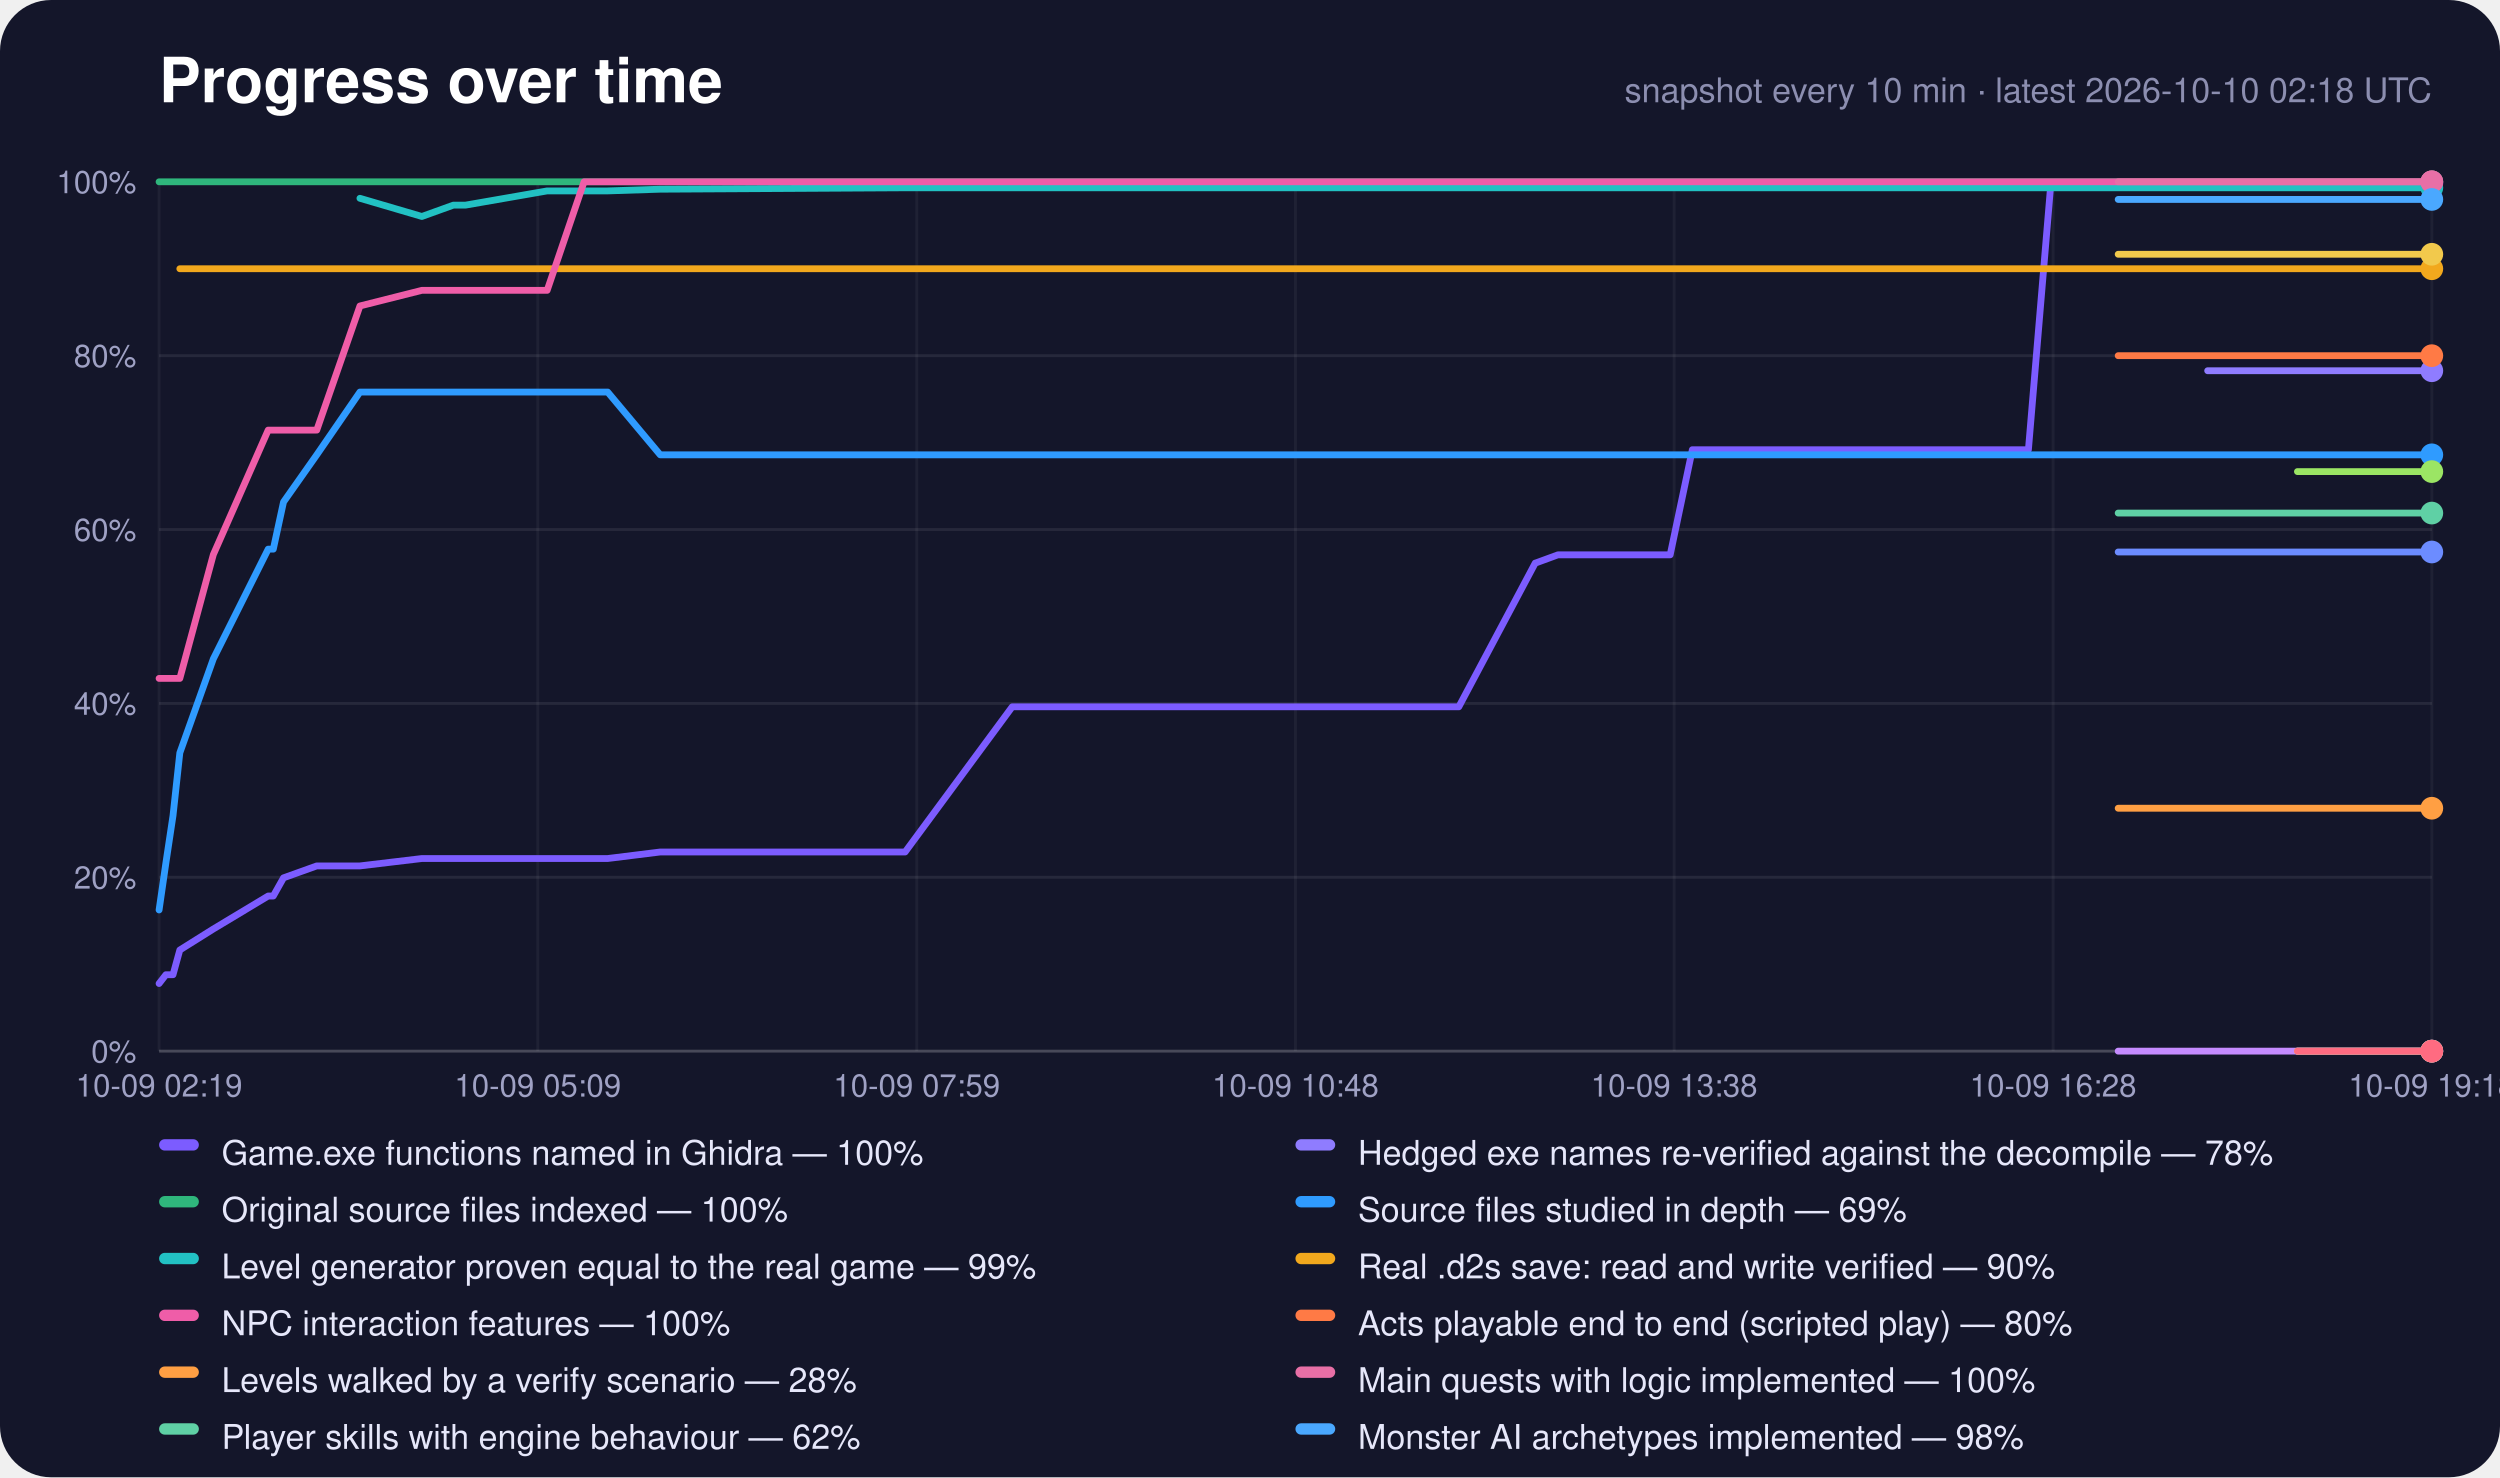
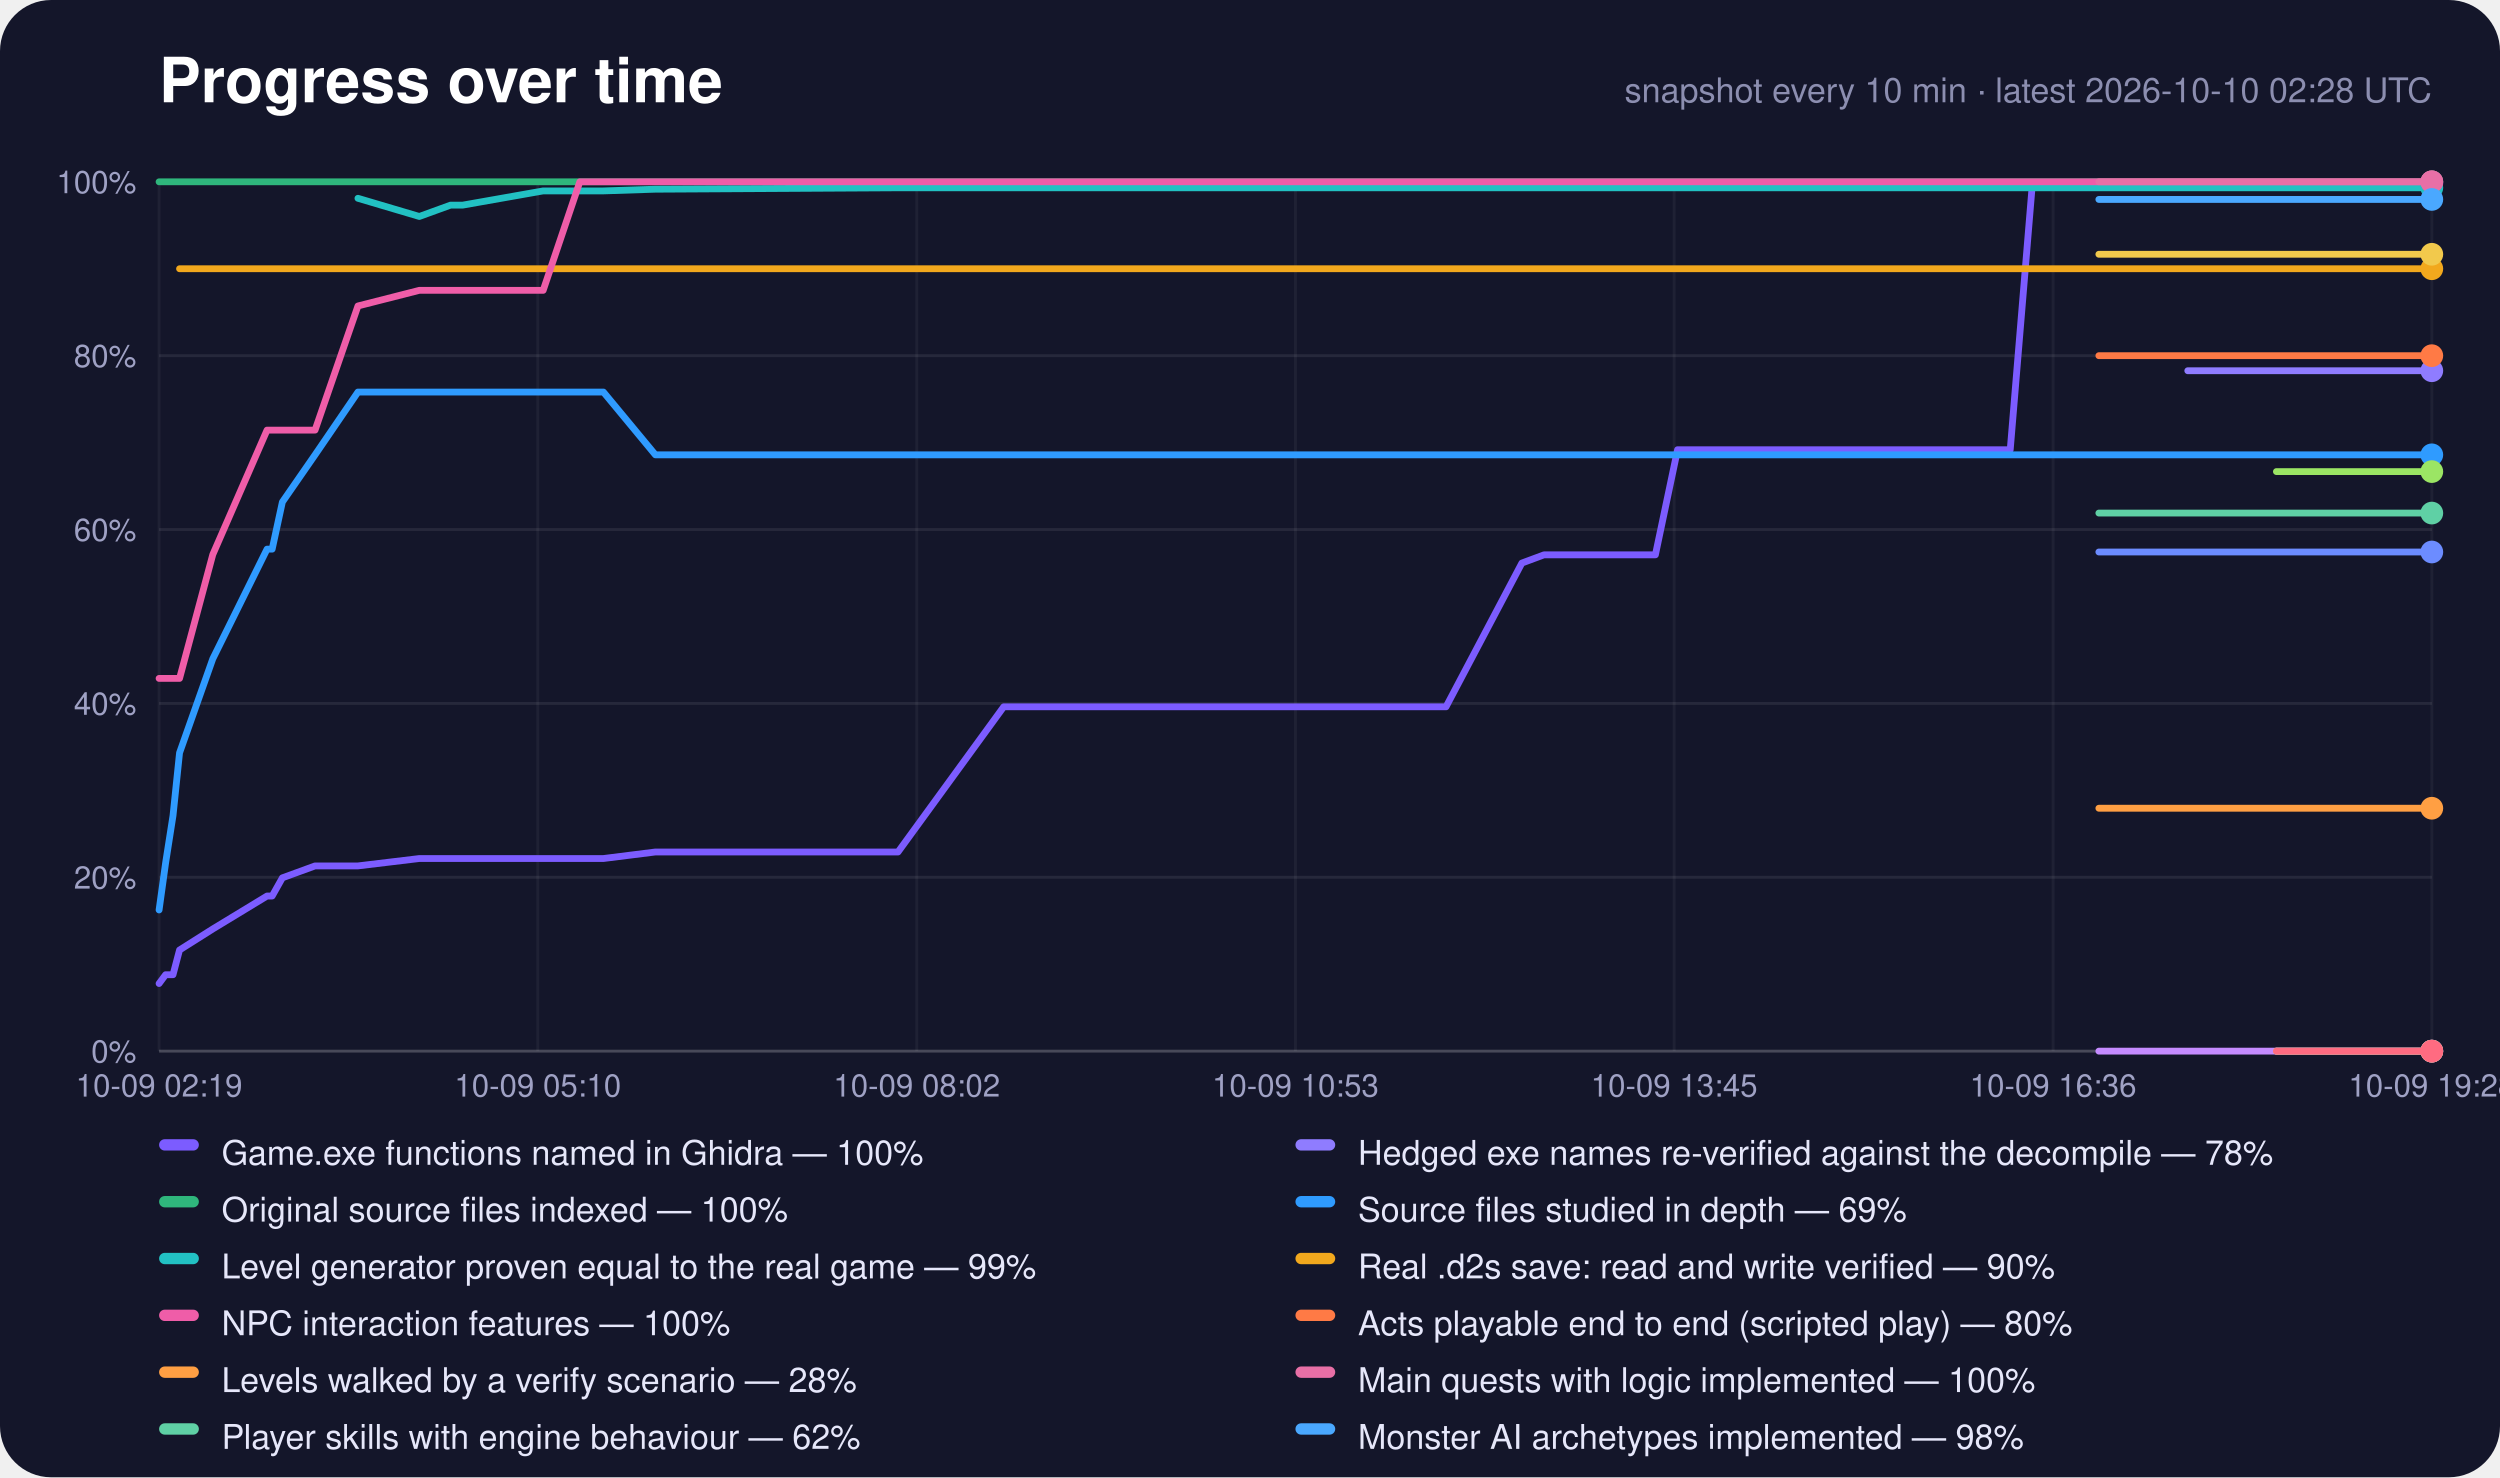
<svg xmlns="http://www.w3.org/2000/svg" width="880" height="520" viewBox="0 0 880 520" role="img" aria-label="Progress over time">
  <rect width="880" height="520" rx="18" fill="#14162a" />
  <text x="56" y="36" font-family="-apple-system,Segoe UI,Helvetica,Arial,sans-serif" font-size="22" font-weight="700" fill="#fff">Progress over time</text>
-   <text x="856" y="36" text-anchor="end" font-family="-apple-system,Segoe UI,Helvetica,Arial,sans-serif" font-size="12" fill="#8c8eb0">snapshot every 10 min · latest 2026-10-10 02:18 UTC</text>
+   <text x="856" y="36" text-anchor="end" font-family="-apple-system,Segoe UI,Helvetica,Arial,sans-serif" font-size="12" fill="#8c8eb0">snapshot every 10 min · latest 2026-10-10 02:28 UTC</text>
  <line x1="56" y1="370.0" x2="856" y2="370.0" stroke="#fff" stroke-opacity="0.22" />
  <text x="48" y="374.0" text-anchor="end" font-family="-apple-system,Segoe UI,Helvetica,Arial,sans-serif" font-size="11" fill="#9fa1c4">0%</text>
  <line x1="56" y1="308.8" x2="856" y2="308.8" stroke="#fff" stroke-opacity="0.08" />
  <text x="48" y="312.8" text-anchor="end" font-family="-apple-system,Segoe UI,Helvetica,Arial,sans-serif" font-size="11" fill="#9fa1c4">20%</text>
  <line x1="56" y1="247.6" x2="856" y2="247.6" stroke="#fff" stroke-opacity="0.08" />
  <text x="48" y="251.6" text-anchor="end" font-family="-apple-system,Segoe UI,Helvetica,Arial,sans-serif" font-size="11" fill="#9fa1c4">40%</text>
  <line x1="56" y1="186.4" x2="856" y2="186.4" stroke="#fff" stroke-opacity="0.08" />
  <text x="48" y="190.4" text-anchor="end" font-family="-apple-system,Segoe UI,Helvetica,Arial,sans-serif" font-size="11" fill="#9fa1c4">60%</text>
  <line x1="56" y1="125.2" x2="856" y2="125.2" stroke="#fff" stroke-opacity="0.08" />
  <text x="48" y="129.2" text-anchor="end" font-family="-apple-system,Segoe UI,Helvetica,Arial,sans-serif" font-size="11" fill="#9fa1c4">80%</text>
  <line x1="56" y1="64.0" x2="856" y2="64.0" stroke="#fff" stroke-opacity="0.22" />
  <text x="48" y="68.0" text-anchor="end" font-family="-apple-system,Segoe UI,Helvetica,Arial,sans-serif" font-size="11" fill="#9fa1c4">100%</text>
  <line x1="56.0" y1="64" x2="56.0" y2="370" stroke="#fff" stroke-opacity="0.05" />
  <text x="56.0" y="386" text-anchor="middle" font-family="-apple-system,Segoe UI,Helvetica,Arial,sans-serif" font-size="11" fill="#9fa1c4">10-09 02:19</text>
  <line x1="189.3" y1="64" x2="189.3" y2="370" stroke="#fff" stroke-opacity="0.05" />
-   <text x="189.3" y="386" text-anchor="middle" font-family="-apple-system,Segoe UI,Helvetica,Arial,sans-serif" font-size="11" fill="#9fa1c4">10-09 05:09</text>
+   <text x="189.3" y="386" text-anchor="middle" font-family="-apple-system,Segoe UI,Helvetica,Arial,sans-serif" font-size="11" fill="#9fa1c4">10-09 05:10</text>
  <line x1="322.7" y1="64" x2="322.7" y2="370" stroke="#fff" stroke-opacity="0.05" />
-   <text x="322.7" y="386" text-anchor="middle" font-family="-apple-system,Segoe UI,Helvetica,Arial,sans-serif" font-size="11" fill="#9fa1c4">10-09 07:59</text>
+   <text x="322.7" y="386" text-anchor="middle" font-family="-apple-system,Segoe UI,Helvetica,Arial,sans-serif" font-size="11" fill="#9fa1c4">10-09 08:02</text>
  <line x1="456.0" y1="64" x2="456.0" y2="370" stroke="#fff" stroke-opacity="0.05" />
-   <text x="456.0" y="386" text-anchor="middle" font-family="-apple-system,Segoe UI,Helvetica,Arial,sans-serif" font-size="11" fill="#9fa1c4">10-09 10:48</text>
+   <text x="456.0" y="386" text-anchor="middle" font-family="-apple-system,Segoe UI,Helvetica,Arial,sans-serif" font-size="11" fill="#9fa1c4">10-09 10:53</text>
  <line x1="589.3" y1="64" x2="589.3" y2="370" stroke="#fff" stroke-opacity="0.05" />
-   <text x="589.3" y="386" text-anchor="middle" font-family="-apple-system,Segoe UI,Helvetica,Arial,sans-serif" font-size="11" fill="#9fa1c4">10-09 13:38</text>
+   <text x="589.3" y="386" text-anchor="middle" font-family="-apple-system,Segoe UI,Helvetica,Arial,sans-serif" font-size="11" fill="#9fa1c4">10-09 13:45</text>
  <line x1="722.7" y1="64" x2="722.7" y2="370" stroke="#fff" stroke-opacity="0.05" />
-   <text x="722.7" y="386" text-anchor="middle" font-family="-apple-system,Segoe UI,Helvetica,Arial,sans-serif" font-size="11" fill="#9fa1c4">10-09 16:28</text>
+   <text x="722.7" y="386" text-anchor="middle" font-family="-apple-system,Segoe UI,Helvetica,Arial,sans-serif" font-size="11" fill="#9fa1c4">10-09 16:36</text>
  <line x1="856.0" y1="64" x2="856.0" y2="370" stroke="#fff" stroke-opacity="0.05" />
-   <text x="856.0" y="386" text-anchor="middle" font-family="-apple-system,Segoe UI,Helvetica,Arial,sans-serif" font-size="11" fill="#9fa1c4">10-09 19:18</text>
-   <polyline points="56.0,346.2 58.4,343.1 60.9,343.1 63.3,334.4 75.1,327.0 94.4,315.4 96.2,315.4 99.8,309.0 111.5,304.8 126.7,304.8 148.5,302.2 159.6,302.2 163.9,302.2 192.6,302.2 205.6,302.2 213.9,302.2 232.4,299.9 318.6,299.9 356.3,248.8 357.7,248.8 357.9,248.8 358.2,248.8 366.1,248.8 374.0,248.8 381.9,248.8 389.7,248.8 397.6,248.8 405.5,248.8 413.4,248.8 421.3,248.8 429.2,248.8 437.1,248.8 445.0,248.8 453.0,248.8 460.9,248.8 468.8,248.8 476.7,248.8 489.3,248.8 502.0,248.8 513.5,248.8 540.4,198.2 540.5,198.2 548.4,195.3 556.2,195.3 564.2,195.3 572.1,195.3 580.0,195.3 587.9,195.3 595.7,158.3 603.6,158.3 611.5,158.3 619.4,158.3 627.3,158.3 635.2,158.3 643.1,158.3 651.0,158.3 658.8,158.3 666.7,158.3 674.6,158.3 682.5,158.3 690.4,158.3 698.3,158.3 706.1,158.3 714.0,158.3 721.9,64.6 729.8,64.6 737.7,64.6 745.6,64.6 753.5,64.6 761.4,64.6 769.2,64.6 777.1,64.6 785.0,64.6 792.9,64.6 800.8,64.6 808.7,64.6 816.6,64.6 824.5,64.6 832.4,64.6 840.2,64.6 848.1,64.6 856.0,64.6" fill="none" stroke="#7c5cff" stroke-width="2.4" stroke-linejoin="round" stroke-linecap="round" />
+   <text x="856.0" y="386" text-anchor="middle" font-family="-apple-system,Segoe UI,Helvetica,Arial,sans-serif" font-size="11" fill="#9fa1c4">10-09 19:28</text>
+   <polyline points="56.0,346.2 58.3,343.1 60.9,343.1 63.2,334.4 74.9,327.0 94.0,315.4 95.8,315.4 99.4,309.0 110.9,304.8 126.0,304.8 147.6,302.2 158.6,302.2 162.9,302.2 191.2,302.2 204.1,302.2 212.4,302.2 230.7,299.9 316.1,299.9 353.3,248.8 354.8,248.8 354.9,248.8 355.3,248.8 363.1,248.8 370.9,248.8 378.7,248.8 386.5,248.8 394.3,248.8 402.1,248.8 409.9,248.8 417.7,248.8 425.5,248.8 433.4,248.8 441.2,248.8 449.1,248.8 456.9,248.8 464.7,248.8 472.6,248.8 485.0,248.8 497.7,248.8 509.0,248.8 535.7,198.2 535.7,198.2 543.5,195.3 551.3,195.3 559.2,195.3 567.0,195.3 574.8,195.3 582.7,195.3 590.5,158.3 598.3,158.3 606.1,158.3 613.9,158.3 621.7,158.3 629.5,158.3 637.3,158.3 645.2,158.3 653.0,158.3 660.8,158.3 668.6,158.3 676.4,158.3 684.2,158.3 692.0,158.3 699.8,158.3 707.6,158.3 715.4,64.6 723.2,64.6 731.0,64.6 738.8,64.6 746.6,64.6 754.5,64.6 762.3,64.6 770.1,64.6 777.9,64.6 785.7,64.6 793.5,64.6 801.3,64.6 809.1,64.6 817.0,64.6 824.8,64.6 832.6,64.6 840.4,64.6 848.2,64.6 856.0,64.6" fill="none" stroke="#7c5cff" stroke-width="2.4" stroke-linejoin="round" stroke-linecap="round" />
  <circle cx="856.0" cy="64.6" r="4" fill="#7c5cff" />
-   <polyline points="777.1,130.5 785.0,130.5 792.9,130.5 800.8,130.5 808.7,130.5 816.6,130.5 824.5,130.5 832.4,130.5 840.2,130.5 848.1,130.5 856.0,130.5" fill="none" stroke="#8f7cff" stroke-width="2.4" stroke-linejoin="round" stroke-linecap="round" />
+   <polyline points="770.1,130.5 777.9,130.5 785.7,130.5 793.5,130.5 801.3,130.5 809.1,130.5 817.0,130.5 824.8,130.5 832.6,130.5 840.4,130.5 848.2,130.5 856.0,130.5" fill="none" stroke="#8f7cff" stroke-width="2.4" stroke-linejoin="round" stroke-linecap="round" />
  <circle cx="856.0" cy="130.5" r="4" fill="#8f7cff" />
-   <polyline points="56.0,64.0 58.4,64.0 60.9,64.0 63.3,64.0 75.1,64.0 94.4,64.0 96.2,64.0 99.8,64.0 111.5,64.0 126.7,64.0 148.5,64.0 159.6,64.0 163.9,64.0 192.6,64.0 205.6,64.0 213.9,64.0 232.4,64.0 318.6,64.0 356.3,64.0 357.7,64.0 357.9,64.0 358.2,64.0 366.1,64.0 374.0,64.0 381.9,64.0 389.7,64.0 397.6,64.0 405.5,64.0 413.4,64.0 421.3,64.0 429.2,64.0 437.1,64.0 445.0,64.0 453.0,64.0 460.9,64.0 468.8,64.0 476.7,64.0 489.3,64.0 502.0,64.0 513.5,64.0 540.4,64.0 540.5,64.0 548.4,64.0 556.2,64.0 564.2,64.0 572.1,64.0 580.0,64.0 587.9,64.0 595.7,64.0 603.6,64.0 611.5,64.0 619.4,64.0 627.3,64.0 635.2,64.0 643.1,64.0 651.0,64.0 658.8,64.0 666.7,64.0 674.6,64.0 682.5,64.0 690.4,64.0 698.3,64.0 706.1,64.0 714.0,64.0 721.9,64.0 729.8,64.0 737.7,64.0 745.6,64.0 753.5,64.0 761.4,64.0 769.2,64.0 777.1,64.0 785.0,64.0 792.9,64.0 800.8,64.0 808.7,64.0 816.6,64.0 824.5,64.0 832.4,64.0 840.2,64.0 848.1,64.0 856.0,64.0" fill="none" stroke="#2fb67c" stroke-width="2.4" stroke-linejoin="round" stroke-linecap="round" />
+   <polyline points="56.0,64.0 58.3,64.0 60.9,64.0 63.2,64.0 74.9,64.0 94.0,64.0 95.8,64.0 99.4,64.0 110.9,64.0 126.0,64.0 147.6,64.0 158.6,64.0 162.9,64.0 191.2,64.0 204.1,64.0 212.4,64.0 230.7,64.0 316.1,64.0 353.3,64.0 354.8,64.0 354.9,64.0 355.3,64.0 363.1,64.0 370.9,64.0 378.7,64.0 386.5,64.0 394.3,64.0 402.1,64.0 409.9,64.0 417.7,64.0 425.5,64.0 433.4,64.0 441.2,64.0 449.1,64.0 456.9,64.0 464.7,64.0 472.6,64.0 485.0,64.0 497.7,64.0 509.0,64.0 535.7,64.0 535.7,64.0 543.5,64.0 551.3,64.0 559.2,64.0 567.0,64.0 574.8,64.0 582.7,64.0 590.5,64.0 598.3,64.0 606.1,64.0 613.9,64.0 621.7,64.0 629.5,64.0 637.3,64.0 645.2,64.0 653.0,64.0 660.8,64.0 668.6,64.0 676.4,64.0 684.2,64.0 692.0,64.0 699.8,64.0 707.6,64.0 715.4,64.0 723.2,64.0 731.0,64.0 738.8,64.0 746.6,64.0 754.5,64.0 762.3,64.0 770.1,64.0 777.9,64.0 785.7,64.0 793.5,64.0 801.3,64.0 809.1,64.0 817.0,64.0 824.8,64.0 832.6,64.0 840.4,64.0 848.2,64.0 856.0,64.0" fill="none" stroke="#2fb67c" stroke-width="2.4" stroke-linejoin="round" stroke-linecap="round" />
  <circle cx="856.0" cy="64.0" r="4" fill="#2fb67c" />
-   <polyline points="56.0,320.3 58.4,303.7 60.9,287.1 63.3,265.0 75.1,231.9 94.4,193.3 96.2,193.3 99.8,176.7 111.5,160.1 126.7,138.0 148.5,138.0 159.6,138.0 163.9,138.0 192.6,138.0 205.6,138.0 213.9,138.0 232.4,160.1 318.6,160.1 356.3,160.1 357.7,160.1 357.9,160.1 358.2,160.1 366.1,160.1 374.0,160.1 381.9,160.1 389.7,160.1 397.6,160.1 405.5,160.1 413.4,160.1 421.3,160.1 429.2,160.1 437.1,160.1 445.0,160.1 453.0,160.1 460.9,160.1 468.8,160.1 476.7,160.1 489.3,160.1 502.0,160.1 513.5,160.1 540.4,160.1 540.5,160.1 548.4,160.1 556.2,160.1 564.2,160.1 572.1,160.1 580.0,160.1 587.9,160.1 595.7,160.1 603.6,160.1 611.5,160.1 619.4,160.1 627.3,160.1 635.2,160.1 643.1,160.1 651.0,160.1 658.8,160.1 666.7,160.1 674.6,160.1 682.5,160.1 690.4,160.1 698.3,160.1 706.1,160.1 714.0,160.1 721.9,160.1 729.8,160.1 737.7,160.1 745.6,160.1 753.5,160.1 761.4,160.1 769.2,160.1 777.1,160.1 785.0,160.1 792.9,160.1 800.8,160.1 808.7,160.1 816.6,160.1 824.5,160.1 832.4,160.1 840.2,160.1 848.1,160.1 856.0,160.1" fill="none" stroke="#2f9bff" stroke-width="2.4" stroke-linejoin="round" stroke-linecap="round" />
+   <polyline points="56.0,320.3 58.3,303.7 60.9,287.1 63.2,265.0 74.9,231.9 94.0,193.3 95.8,193.3 99.4,176.7 110.9,160.1 126.0,138.0 147.6,138.0 158.6,138.0 162.9,138.0 191.2,138.0 204.1,138.0 212.4,138.0 230.7,160.1 316.1,160.1 353.3,160.1 354.8,160.1 354.9,160.1 355.3,160.1 363.1,160.1 370.9,160.1 378.7,160.1 386.5,160.1 394.3,160.1 402.1,160.1 409.9,160.1 417.7,160.1 425.5,160.1 433.4,160.1 441.2,160.1 449.1,160.1 456.9,160.1 464.7,160.1 472.6,160.1 485.0,160.1 497.7,160.1 509.0,160.1 535.7,160.1 535.7,160.1 543.5,160.1 551.3,160.1 559.2,160.1 567.0,160.1 574.8,160.1 582.7,160.1 590.5,160.1 598.3,160.1 606.1,160.1 613.9,160.1 621.7,160.1 629.5,160.1 637.3,160.1 645.2,160.1 653.0,160.1 660.8,160.1 668.6,160.1 676.4,160.1 684.2,160.1 692.0,160.1 699.8,160.1 707.6,160.1 715.4,160.1 723.2,160.1 731.0,160.1 738.8,160.1 746.6,160.1 754.5,160.1 762.3,160.1 770.1,160.1 777.9,160.1 785.7,160.1 793.5,160.1 801.3,160.1 809.1,160.1 817.0,160.1 824.8,160.1 832.6,160.1 840.4,160.1 848.2,160.1 856.0,160.1" fill="none" stroke="#2f9bff" stroke-width="2.4" stroke-linejoin="round" stroke-linecap="round" />
  <circle cx="856.0" cy="160.1" r="4" fill="#2f9bff" />
-   <polyline points="126.7,69.8 148.5,76.2 159.6,72.2 163.9,72.2 192.6,67.2 205.6,67.2 213.9,67.2 232.4,66.6 318.6,66.1 356.3,66.1 357.7,66.1 357.9,66.1 358.2,66.1 366.1,66.1 374.0,66.1 381.9,66.1 389.7,66.1 397.6,66.1 405.5,66.1 413.4,66.1 421.3,66.1 429.2,66.1 437.1,66.1 445.0,66.1 453.0,66.1 460.9,66.1 468.8,66.1 476.7,66.1 489.3,66.1 502.0,66.1 513.5,66.1 540.4,66.1 540.5,66.1 548.4,66.1 556.2,66.1 564.2,66.1 572.1,66.1 580.0,66.1 587.9,66.1 595.7,66.1 603.6,66.1 611.5,66.1 619.4,66.1 627.3,66.1 635.2,66.1 643.1,66.1 651.0,66.1 658.8,66.1 666.7,66.1 674.6,66.1 682.5,66.1 690.4,66.1 698.3,66.1 706.1,66.1 714.0,66.1 721.9,66.1 729.8,66.1 737.7,66.1 745.6,66.1 753.5,66.1 761.4,66.1 769.2,66.1 777.1,66.1 785.0,66.1 792.9,66.1 800.8,66.1 808.7,66.1 816.6,66.1 824.5,66.1 832.4,66.1 840.2,66.1 848.1,66.1 856.0,66.1" fill="none" stroke="#22c1c3" stroke-width="2.4" stroke-linejoin="round" stroke-linecap="round" />
+   <polyline points="126.0,69.8 147.6,76.2 158.6,72.2 162.9,72.2 191.2,67.2 204.1,67.2 212.4,67.2 230.7,66.6 316.1,66.1 353.3,66.1 354.8,66.1 354.9,66.1 355.3,66.1 363.1,66.1 370.9,66.1 378.7,66.1 386.5,66.1 394.3,66.1 402.1,66.1 409.9,66.1 417.7,66.1 425.5,66.1 433.4,66.1 441.2,66.1 449.1,66.1 456.9,66.1 464.7,66.1 472.6,66.1 485.0,66.1 497.7,66.1 509.0,66.1 535.7,66.1 535.7,66.1 543.5,66.1 551.3,66.1 559.2,66.1 567.0,66.1 574.8,66.1 582.7,66.1 590.5,66.1 598.3,66.1 606.1,66.1 613.9,66.1 621.7,66.1 629.5,66.1 637.3,66.1 645.2,66.1 653.0,66.1 660.8,66.1 668.6,66.1 676.4,66.1 684.2,66.1 692.0,66.1 699.8,66.1 707.6,66.1 715.4,66.1 723.2,66.1 731.0,66.1 738.8,66.1 746.6,66.1 754.5,66.1 762.3,66.1 770.1,66.1 777.9,66.1 785.7,66.1 793.5,66.1 801.3,66.1 809.1,66.1 817.0,66.1 824.8,66.1 832.6,66.1 840.4,66.1 848.2,66.1 856.0,66.1" fill="none" stroke="#22c1c3" stroke-width="2.4" stroke-linejoin="round" stroke-linecap="round" />
  <circle cx="856.0" cy="66.1" r="4" fill="#22c1c3" />
-   <polyline points="63.3,94.6 75.1,94.6 94.4,94.6 96.2,94.6 99.8,94.6 111.5,94.6 126.7,94.6 148.5,94.6 159.6,94.6 163.9,94.6 192.6,94.6 205.6,94.6 213.9,94.6 232.4,94.6 318.6,94.6 356.3,94.6 357.7,94.6 357.9,94.6 358.2,94.6 366.1,94.6 374.0,94.6 381.9,94.6 389.7,94.6 397.6,94.6 405.5,94.6 413.4,94.6 421.3,94.6 429.2,94.6 437.1,94.6 445.0,94.6 453.0,94.6 460.9,94.6 468.8,94.6 476.7,94.6 489.3,94.6 502.0,94.6 513.5,94.6 540.4,94.6 540.5,94.6 548.4,94.6 556.2,94.6 564.2,94.6 572.1,94.6 580.0,94.6 587.9,94.6 595.7,94.6 603.6,94.6 611.5,94.6 619.4,94.6 627.3,94.6 635.2,94.6 643.1,94.6 651.0,94.6 658.8,94.6 666.7,94.6 674.6,94.6 682.5,94.6 690.4,94.6 698.3,94.6 706.1,94.6 714.0,94.6 721.9,94.6 729.8,94.6 737.7,94.6 745.6,94.6 753.5,94.6 761.4,94.6 769.2,94.6 777.1,94.6 785.0,94.6 792.9,94.6 800.8,94.6 808.7,94.6 816.6,94.6 824.5,94.6 832.4,94.6 840.2,94.6 848.1,94.6 856.0,94.6" fill="none" stroke="#f2a81d" stroke-width="2.4" stroke-linejoin="round" stroke-linecap="round" />
+   <polyline points="63.2,94.6 74.9,94.6 94.0,94.6 95.8,94.6 99.4,94.6 110.9,94.6 126.0,94.6 147.6,94.6 158.6,94.6 162.9,94.6 191.2,94.6 204.1,94.6 212.4,94.6 230.7,94.6 316.1,94.6 353.3,94.6 354.8,94.6 354.9,94.6 355.3,94.6 363.1,94.6 370.9,94.6 378.7,94.6 386.5,94.6 394.3,94.6 402.1,94.6 409.9,94.6 417.7,94.6 425.5,94.6 433.4,94.6 441.2,94.6 449.1,94.6 456.9,94.6 464.7,94.6 472.6,94.6 485.0,94.6 497.7,94.6 509.0,94.6 535.7,94.6 535.7,94.6 543.5,94.6 551.3,94.6 559.2,94.6 567.0,94.6 574.8,94.6 582.7,94.6 590.5,94.6 598.3,94.6 606.1,94.6 613.9,94.6 621.7,94.6 629.5,94.6 637.3,94.6 645.2,94.6 653.0,94.6 660.8,94.6 668.6,94.6 676.4,94.6 684.2,94.6 692.0,94.6 699.8,94.6 707.6,94.6 715.4,94.6 723.2,94.6 731.0,94.6 738.8,94.6 746.6,94.6 754.5,94.6 762.3,94.6 770.1,94.6 777.9,94.6 785.7,94.6 793.5,94.6 801.3,94.6 809.1,94.6 817.0,94.6 824.8,94.6 832.6,94.6 840.4,94.6 848.2,94.6 856.0,94.6" fill="none" stroke="#f2a81d" stroke-width="2.4" stroke-linejoin="round" stroke-linecap="round" />
  <circle cx="856.0" cy="94.6" r="4" fill="#f2a81d" />
-   <polyline points="56.0,238.8 58.4,238.8 60.9,238.8 63.3,238.8 75.1,195.2 94.4,151.4 96.2,151.4 99.8,151.4 111.5,151.4 126.7,107.7 148.5,102.2 159.6,102.2 163.9,102.2 192.6,102.2 205.6,64.0 213.9,64.0 232.4,64.0 318.6,64.0 356.3,64.0 357.7,64.0 357.9,64.0 358.2,64.0 366.1,64.0 374.0,64.0 381.9,64.0 389.7,64.0 397.6,64.0 405.5,64.0 413.4,64.0 421.3,64.0 429.2,64.0 437.1,64.0 445.0,64.0 453.0,64.0 460.9,64.0 468.8,64.0 476.7,64.0 489.3,64.0 502.0,64.0 513.5,64.0 540.4,64.0 540.5,64.0 548.4,64.0 556.2,64.0 564.2,64.0 572.1,64.0 580.0,64.0 587.9,64.0 595.7,64.0 603.6,64.0 611.5,64.0 619.4,64.0 627.3,64.0 635.2,64.0 643.1,64.0 651.0,64.0 658.8,64.0 666.7,64.0 674.6,64.0 682.5,64.0 690.4,64.0 698.3,64.0 706.1,64.0 714.0,64.0 721.9,64.0 729.8,64.0 737.7,64.0 745.6,64.0 753.5,64.0 761.4,64.0 769.2,64.0 777.1,64.0 785.0,64.0 792.9,64.0 800.8,64.0 808.7,64.0 816.6,64.0 824.5,64.0 832.4,64.0 840.2,64.0 848.1,64.0 856.0,64.0" fill="none" stroke="#ef5da8" stroke-width="2.4" stroke-linejoin="round" stroke-linecap="round" />
+   <polyline points="56.0,238.8 58.3,238.8 60.9,238.8 63.2,238.8 74.9,195.2 94.0,151.4 95.8,151.4 99.4,151.4 110.9,151.4 126.0,107.7 147.6,102.2 158.6,102.2 162.9,102.2 191.2,102.2 204.1,64.0 212.4,64.0 230.7,64.0 316.1,64.0 353.3,64.0 354.8,64.0 354.9,64.0 355.3,64.0 363.1,64.0 370.9,64.0 378.7,64.0 386.5,64.0 394.3,64.0 402.1,64.0 409.9,64.0 417.7,64.0 425.5,64.0 433.4,64.0 441.2,64.0 449.1,64.0 456.9,64.0 464.7,64.0 472.6,64.0 485.0,64.0 497.7,64.0 509.0,64.0 535.7,64.0 535.7,64.0 543.5,64.0 551.3,64.0 559.2,64.0 567.0,64.0 574.8,64.0 582.7,64.0 590.5,64.0 598.3,64.0 606.1,64.0 613.9,64.0 621.7,64.0 629.5,64.0 637.3,64.0 645.2,64.0 653.0,64.0 660.8,64.0 668.6,64.0 676.4,64.0 684.2,64.0 692.0,64.0 699.8,64.0 707.6,64.0 715.4,64.0 723.2,64.0 731.0,64.0 738.8,64.0 746.6,64.0 754.5,64.0 762.3,64.0 770.1,64.0 777.9,64.0 785.7,64.0 793.5,64.0 801.3,64.0 809.1,64.0 817.0,64.0 824.8,64.0 832.6,64.0 840.4,64.0 848.2,64.0 856.0,64.0" fill="none" stroke="#ef5da8" stroke-width="2.4" stroke-linejoin="round" stroke-linecap="round" />
  <circle cx="856.0" cy="64.0" r="4" fill="#ef5da8" />
-   <polyline points="745.6,125.2 753.5,125.2 761.4,125.2 769.2,125.2 777.1,125.2 785.0,125.2 792.9,125.2 800.8,125.2 808.7,125.2 816.6,125.2 824.5,125.2 832.4,125.2 840.2,125.2 848.1,125.2 856.0,125.2" fill="none" stroke="#ff7a45" stroke-width="2.4" stroke-linejoin="round" stroke-linecap="round" />
+   <polyline points="738.8,125.2 746.6,125.2 754.5,125.2 762.3,125.2 770.1,125.2 777.9,125.2 785.7,125.2 793.5,125.2 801.3,125.2 809.1,125.2 817.0,125.2 824.8,125.2 832.6,125.2 840.4,125.2 848.2,125.2 856.0,125.2" fill="none" stroke="#ff7a45" stroke-width="2.4" stroke-linejoin="round" stroke-linecap="round" />
  <circle cx="856.0" cy="125.2" r="4" fill="#ff7a45" />
-   <polyline points="745.6,284.5 753.5,284.5 761.4,284.5 769.2,284.5 777.1,284.5 785.0,284.5 792.9,284.5 800.8,284.5 808.7,284.5 816.6,284.5 824.5,284.5 832.4,284.5 840.2,284.5 848.1,284.5 856.0,284.5" fill="none" stroke="#ff9f43" stroke-width="2.4" stroke-linejoin="round" stroke-linecap="round" />
+   <polyline points="738.8,284.5 746.6,284.5 754.5,284.5 762.3,284.5 770.1,284.5 777.9,284.5 785.7,284.5 793.5,284.5 801.3,284.5 809.1,284.5 817.0,284.5 824.8,284.5 832.6,284.5 840.4,284.5 848.2,284.5 856.0,284.5" fill="none" stroke="#ff9f43" stroke-width="2.4" stroke-linejoin="round" stroke-linecap="round" />
  <circle cx="856.0" cy="284.5" r="4" fill="#ff9f43" />
-   <polyline points="745.6,64.0 753.5,64.0 761.4,64.0 769.2,64.0 777.1,64.0 785.0,64.0 792.9,64.0 800.8,64.0 808.7,64.0 816.6,64.0 824.5,64.0 832.4,64.0 840.2,64.0 848.1,64.0 856.0,64.0" fill="none" stroke="#e86fa6" stroke-width="2.4" stroke-linejoin="round" stroke-linecap="round" />
+   <polyline points="738.8,64.0 746.6,64.0 754.5,64.0 762.3,64.0 770.1,64.0 777.9,64.0 785.7,64.0 793.5,64.0 801.3,64.0 809.1,64.0 817.0,64.0 824.8,64.0 832.6,64.0 840.4,64.0 848.2,64.0 856.0,64.0" fill="none" stroke="#e86fa6" stroke-width="2.4" stroke-linejoin="round" stroke-linecap="round" />
  <circle cx="856.0" cy="64.0" r="4" fill="#e86fa6" />
-   <polyline points="745.6,180.6 753.5,180.6 761.4,180.6 769.2,180.6 777.1,180.6 785.0,180.6 792.9,180.6 800.8,180.6 808.7,180.6 816.6,180.6 824.5,180.6 832.4,180.6 840.2,180.6 848.1,180.6 856.0,180.6" fill="none" stroke="#5fd0a5" stroke-width="2.4" stroke-linejoin="round" stroke-linecap="round" />
+   <polyline points="738.8,180.6 746.6,180.6 754.5,180.6 762.3,180.6 770.1,180.6 777.9,180.6 785.7,180.6 793.5,180.6 801.3,180.6 809.1,180.6 817.0,180.6 824.8,180.6 832.6,180.6 840.4,180.6 848.2,180.6 856.0,180.6" fill="none" stroke="#5fd0a5" stroke-width="2.4" stroke-linejoin="round" stroke-linecap="round" />
  <circle cx="856.0" cy="180.6" r="4" fill="#5fd0a5" />
-   <polyline points="745.6,70.2 753.5,70.2 761.4,70.2 769.2,70.2 777.1,70.2 785.0,70.2 792.9,70.2 800.8,70.2 808.7,70.2 816.6,70.2 824.5,70.2 832.4,70.2 840.2,70.2 848.1,70.2 856.0,70.2" fill="none" stroke="#4aa8ff" stroke-width="2.4" stroke-linejoin="round" stroke-linecap="round" />
+   <polyline points="738.8,70.2 746.6,70.2 754.5,70.2 762.3,70.2 770.1,70.2 777.9,70.2 785.7,70.2 793.5,70.2 801.3,70.2 809.1,70.2 817.0,70.2 824.8,70.2 832.6,70.2 840.4,70.2 848.2,70.2 856.0,70.2" fill="none" stroke="#4aa8ff" stroke-width="2.4" stroke-linejoin="round" stroke-linecap="round" />
  <circle cx="856.0" cy="70.2" r="4" fill="#4aa8ff" />
-   <polyline points="745.6,194.3 753.5,194.3 761.4,194.3 769.2,194.3 777.1,194.3 785.0,194.3 792.9,194.3 800.8,194.3 808.7,194.3 816.6,194.3 824.5,194.3 832.4,194.3 840.2,194.3 848.1,194.3 856.0,194.3" fill="none" stroke="#6c8cff" stroke-width="2.4" stroke-linejoin="round" stroke-linecap="round" />
+   <polyline points="738.8,194.3 746.6,194.3 754.5,194.3 762.3,194.3 770.1,194.3 777.9,194.3 785.7,194.3 793.5,194.3 801.3,194.3 809.1,194.3 817.0,194.3 824.8,194.3 832.6,194.3 840.4,194.3 848.2,194.3 856.0,194.3" fill="none" stroke="#6c8cff" stroke-width="2.4" stroke-linejoin="round" stroke-linecap="round" />
  <circle cx="856.0" cy="194.3" r="4" fill="#6c8cff" />
-   <polyline points="745.6,370.0 753.5,370.0 761.4,370.0 769.2,370.0 777.1,370.0 785.0,370.0 792.9,370.0 800.8,370.0 808.7,370.0 816.6,370.0 824.5,370.0 832.4,370.0 840.2,370.0 848.1,370.0 856.0,370.0" fill="none" stroke="#c58bff" stroke-width="2.4" stroke-linejoin="round" stroke-linecap="round" />
+   <polyline points="738.8,370.0 746.6,370.0 754.5,370.0 762.3,370.0 770.1,370.0 777.9,370.0 785.7,370.0 793.5,370.0 801.3,370.0 809.1,370.0 817.0,370.0 824.8,370.0 832.6,370.0 840.4,370.0 848.2,370.0 856.0,370.0" fill="none" stroke="#c58bff" stroke-width="2.4" stroke-linejoin="round" stroke-linecap="round" />
  <circle cx="856.0" cy="370.0" r="4" fill="#c58bff" />
-   <polyline points="745.6,89.5 753.5,89.5 761.4,89.5 769.2,89.5 777.1,89.5 785.0,89.5 792.9,89.5 800.8,89.5 808.7,89.5 816.6,89.5 824.5,89.5 832.4,89.5 840.2,89.5 848.1,89.5 856.0,89.5" fill="none" stroke="#f2c94c" stroke-width="2.4" stroke-linejoin="round" stroke-linecap="round" />
+   <polyline points="738.8,89.5 746.6,89.5 754.5,89.5 762.3,89.5 770.1,89.5 777.9,89.5 785.7,89.5 793.5,89.5 801.3,89.5 809.1,89.5 817.0,89.5 824.8,89.5 832.6,89.5 840.4,89.5 848.2,89.5 856.0,89.5" fill="none" stroke="#f2c94c" stroke-width="2.4" stroke-linejoin="round" stroke-linecap="round" />
  <circle cx="856.0" cy="89.5" r="4" fill="#f2c94c" />
-   <polyline points="808.7,370.0 816.6,370.0 824.5,370.0 832.4,370.0 840.2,370.0 848.1,370.0 856.0,370.0" fill="none" stroke="#6fd3ff" stroke-width="2.4" stroke-linejoin="round" stroke-linecap="round" />
+   <polyline points="801.3,370.0 809.1,370.0 817.0,370.0 824.8,370.0 832.6,370.0 840.4,370.0 848.2,370.0 856.0,370.0" fill="none" stroke="#6fd3ff" stroke-width="2.4" stroke-linejoin="round" stroke-linecap="round" />
  <circle cx="856.0" cy="370.0" r="4" fill="#6fd3ff" />
-   <polyline points="808.7,370.0 816.6,370.0 824.5,370.0 832.4,370.0 840.2,370.0 848.1,370.0 856.0,370.0" fill="none" stroke="#ffb86b" stroke-width="2.4" stroke-linejoin="round" stroke-linecap="round" />
+   <polyline points="801.3,370.0 809.1,370.0 817.0,370.0 824.8,370.0 832.6,370.0 840.4,370.0 848.2,370.0 856.0,370.0" fill="none" stroke="#ffb86b" stroke-width="2.4" stroke-linejoin="round" stroke-linecap="round" />
  <circle cx="856.0" cy="370.0" r="4" fill="#ffb86b" />
-   <polyline points="808.7,166.0 816.6,166.0 824.5,166.0 832.4,166.0 840.2,166.0 848.1,166.0 856.0,166.0" fill="none" stroke="#9be564" stroke-width="2.4" stroke-linejoin="round" stroke-linecap="round" />
+   <polyline points="801.3,166.0 809.1,166.0 817.0,166.0 824.8,166.0 832.6,166.0 840.4,166.0 848.2,166.0 856.0,166.0" fill="none" stroke="#9be564" stroke-width="2.4" stroke-linejoin="round" stroke-linecap="round" />
  <circle cx="856.0" cy="166.0" r="4" fill="#9be564" />
-   <polyline points="808.7,370.0 816.6,370.0 824.5,370.0 832.4,370.0 840.2,370.0 848.1,370.0 856.0,370.0" fill="none" stroke="#ff6b81" stroke-width="2.4" stroke-linejoin="round" stroke-linecap="round" />
+   <polyline points="801.3,370.0 809.1,370.0 817.0,370.0 824.8,370.0 832.6,370.0 840.4,370.0 848.2,370.0 856.0,370.0" fill="none" stroke="#ff6b81" stroke-width="2.4" stroke-linejoin="round" stroke-linecap="round" />
  <circle cx="856.0" cy="370.0" r="4" fill="#ff6b81" />
  <rect x="56" y="401" width="14" height="4" rx="2" fill="#7c5cff" />
  <text x="78" y="410" font-family="-apple-system,Segoe UI,Helvetica,Arial,sans-serif" font-size="12" fill="#e6e7fa">Game.exe functions named in Ghidra — 100%</text>
  <rect x="456" y="401" width="14" height="4" rx="2" fill="#8f7cff" />
  <text x="478" y="410" font-family="-apple-system,Segoe UI,Helvetica,Arial,sans-serif" font-size="12" fill="#e6e7fa">Hedged exe names re-verified against the decompile — 78%</text>
  <rect x="56" y="421" width="14" height="4" rx="2" fill="#2fb67c" />
  <text x="78" y="430" font-family="-apple-system,Segoe UI,Helvetica,Arial,sans-serif" font-size="12" fill="#e6e7fa">Original source files indexed — 100%</text>
  <rect x="456" y="421" width="14" height="4" rx="2" fill="#2f9bff" />
  <text x="478" y="430" font-family="-apple-system,Segoe UI,Helvetica,Arial,sans-serif" font-size="12" fill="#e6e7fa">Source files studied in depth — 69%</text>
  <rect x="56" y="441" width="14" height="4" rx="2" fill="#22c1c3" />
  <text x="78" y="450" font-family="-apple-system,Segoe UI,Helvetica,Arial,sans-serif" font-size="12" fill="#e6e7fa">Level generator proven equal to the real game — 99%</text>
  <rect x="456" y="441" width="14" height="4" rx="2" fill="#f2a81d" />
  <text x="478" y="450" font-family="-apple-system,Segoe UI,Helvetica,Arial,sans-serif" font-size="12" fill="#e6e7fa">Real .d2s save: read and write verified — 90%</text>
  <rect x="56" y="461" width="14" height="4" rx="2" fill="#ef5da8" />
  <text x="78" y="470" font-family="-apple-system,Segoe UI,Helvetica,Arial,sans-serif" font-size="12" fill="#e6e7fa">NPC interaction features — 100%</text>
  <rect x="456" y="461" width="14" height="4" rx="2" fill="#ff7a45" />
  <text x="478" y="470" font-family="-apple-system,Segoe UI,Helvetica,Arial,sans-serif" font-size="12" fill="#e6e7fa">Acts playable end to end (scripted play) — 80%</text>
  <rect x="56" y="481" width="14" height="4" rx="2" fill="#ff9f43" />
  <text x="78" y="490" font-family="-apple-system,Segoe UI,Helvetica,Arial,sans-serif" font-size="12" fill="#e6e7fa">Levels walked by a verify scenario — 28%</text>
  <rect x="456" y="481" width="14" height="4" rx="2" fill="#e86fa6" />
  <text x="478" y="490" font-family="-apple-system,Segoe UI,Helvetica,Arial,sans-serif" font-size="12" fill="#e6e7fa">Main quests with logic implemented — 100%</text>
  <rect x="56" y="501" width="14" height="4" rx="2" fill="#5fd0a5" />
  <text x="78" y="510" font-family="-apple-system,Segoe UI,Helvetica,Arial,sans-serif" font-size="12" fill="#e6e7fa">Player skills with engine behaviour — 62%</text>
  <rect x="456" y="501" width="14" height="4" rx="2" fill="#4aa8ff" />
  <text x="478" y="510" font-family="-apple-system,Segoe UI,Helvetica,Arial,sans-serif" font-size="12" fill="#e6e7fa">Monster AI archetypes implemented — 98%</text>
  <rect x="56" y="521" width="14" height="4" rx="2" fill="#6c8cff" />
  <text x="78" y="530" font-family="-apple-system,Segoe UI,Helvetica,Arial,sans-serif" font-size="12" fill="#e6e7fa">Monster AI archetypes ported faithfully — 57%</text>
  <rect x="456" y="521" width="14" height="4" rx="2" fill="#c58bff" />
  <text x="478" y="530" font-family="-apple-system,Segoe UI,Helvetica,Arial,sans-serif" font-size="12" fill="#e6e7fa">In-game UI panels matching the original layout — 0%</text>
  <rect x="56" y="541" width="14" height="4" rx="2" fill="#f2c94c" />
  <text x="78" y="550" font-family="-apple-system,Segoe UI,Helvetica,Arial,sans-serif" font-size="12" fill="#e6e7fa">Item generation gaps closed vs the exe — 92%</text>
  <rect x="456" y="541" width="14" height="4" rx="2" fill="#6fd3ff" />
  <text x="478" y="550" font-family="-apple-system,Segoe UI,Helvetica,Arial,sans-serif" font-size="12" fill="#e6e7fa">Sound and music confirmed by a human listen — 0%</text>
  <rect x="56" y="561" width="14" height="4" rx="2" fill="#ffb86b" />
  <text x="78" y="570" font-family="-apple-system,Segoe UI,Helvetica,Arial,sans-serif" font-size="12" fill="#e6e7fa">Multiplayer playable through the game screen — 0%</text>
  <rect x="456" y="561" width="14" height="4" rx="2" fill="#9be564" />
  <text x="478" y="570" font-family="-apple-system,Segoe UI,Helvetica,Arial,sans-serif" font-size="12" fill="#e6e7fa">Mac app: build, Finder launch with real maps, disk image — 67%</text>
  <rect x="56" y="581" width="14" height="4" rx="2" fill="#ff6b81" />
  <text x="78" y="590" font-family="-apple-system,Segoe UI,Helvetica,Arial,sans-serif" font-size="12" fill="#e6e7fa">Acts played start to finish by a human tester — 0%</text>
</svg>
